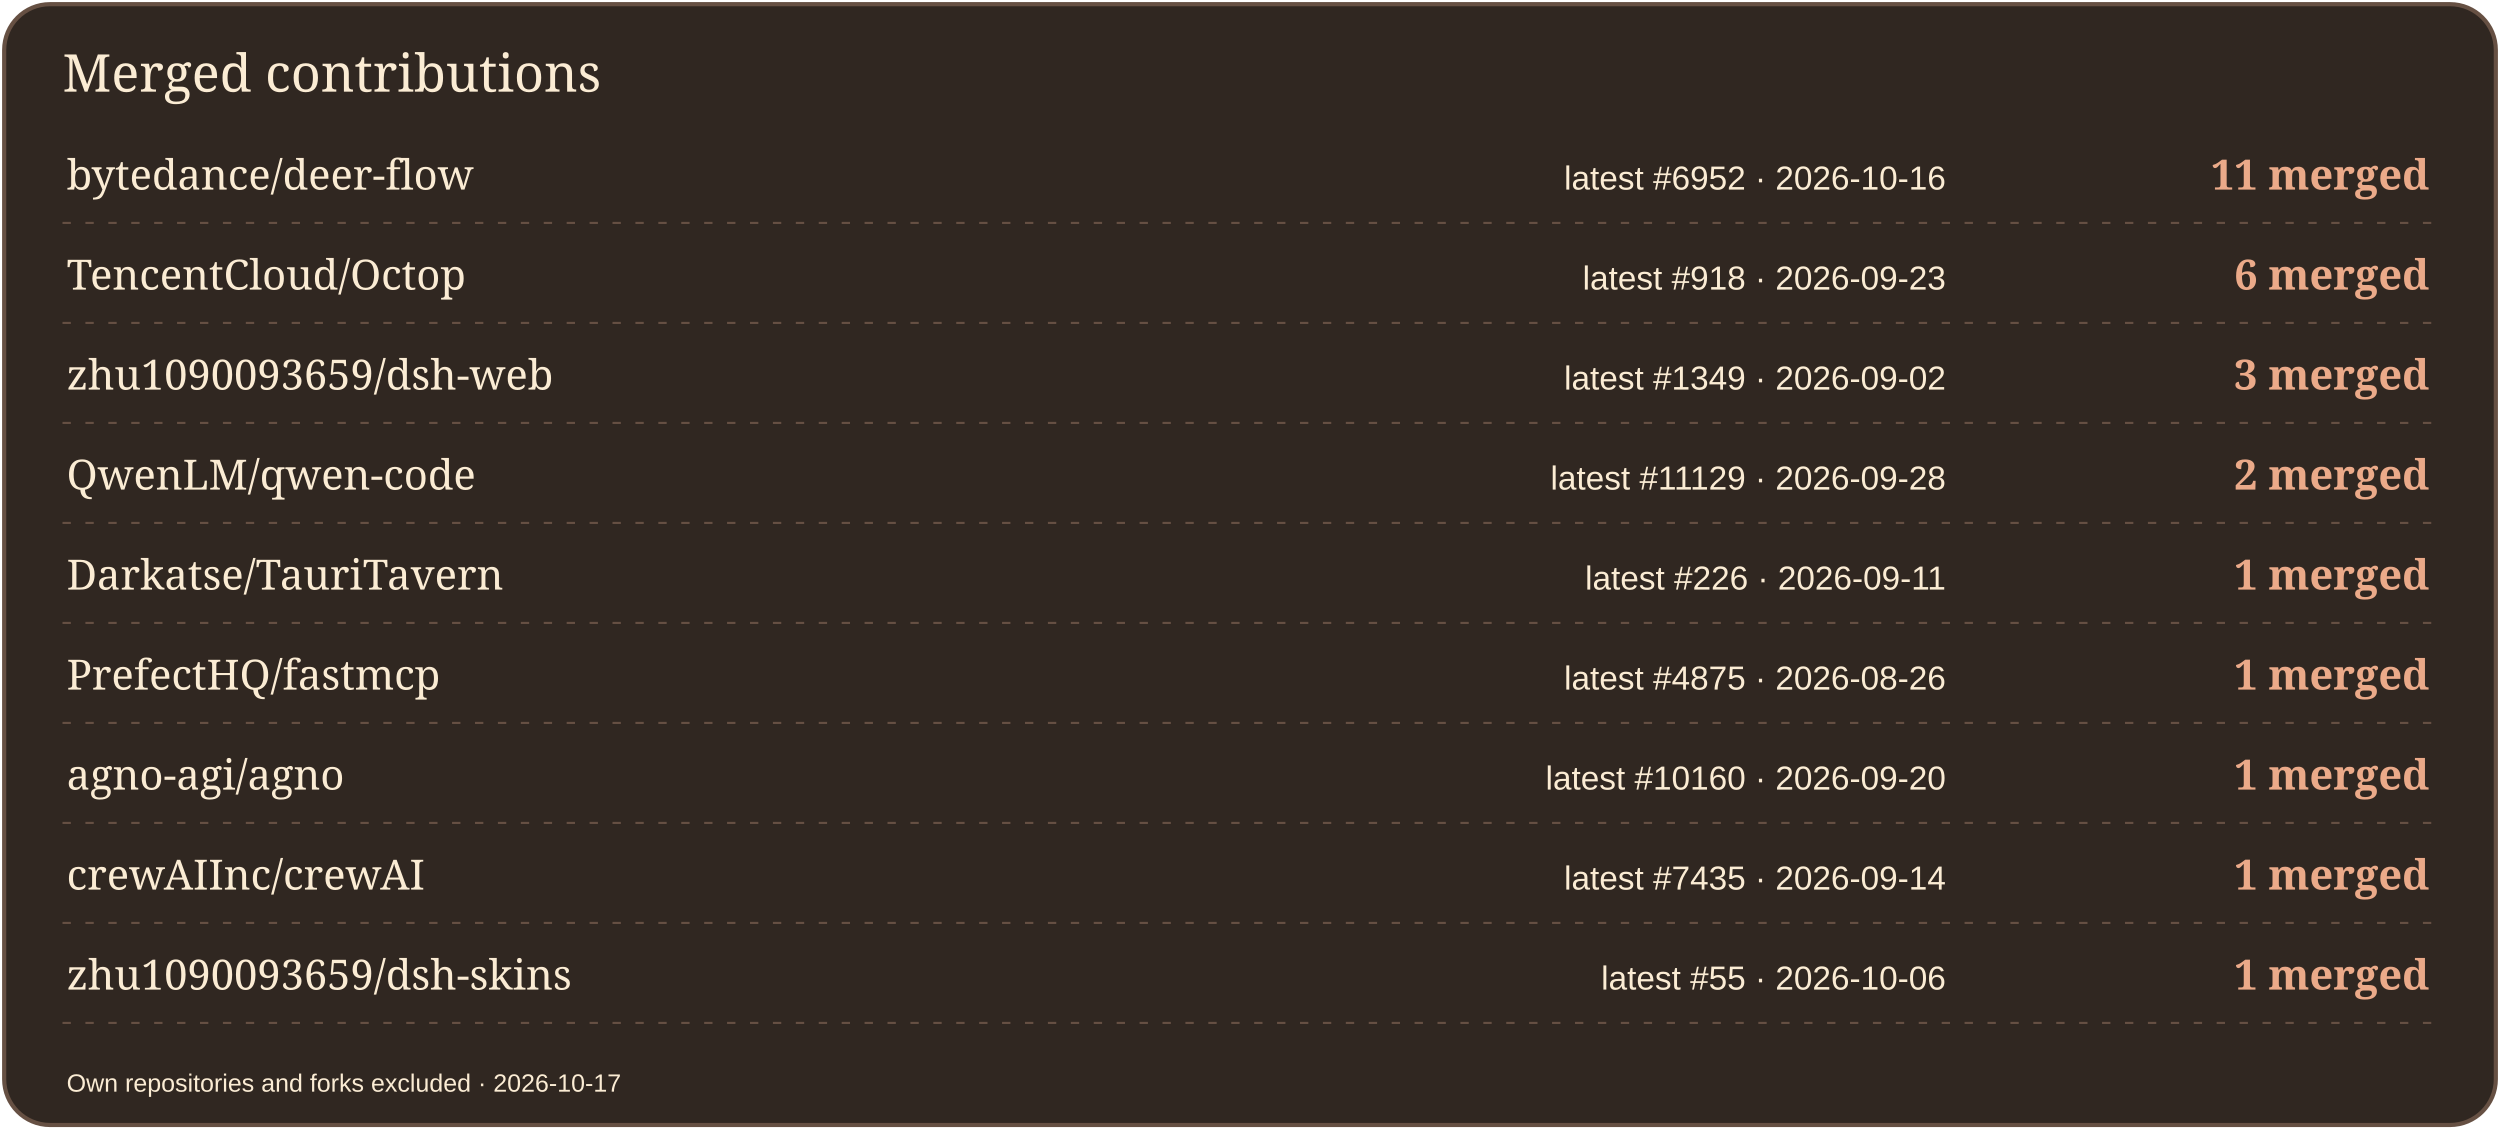
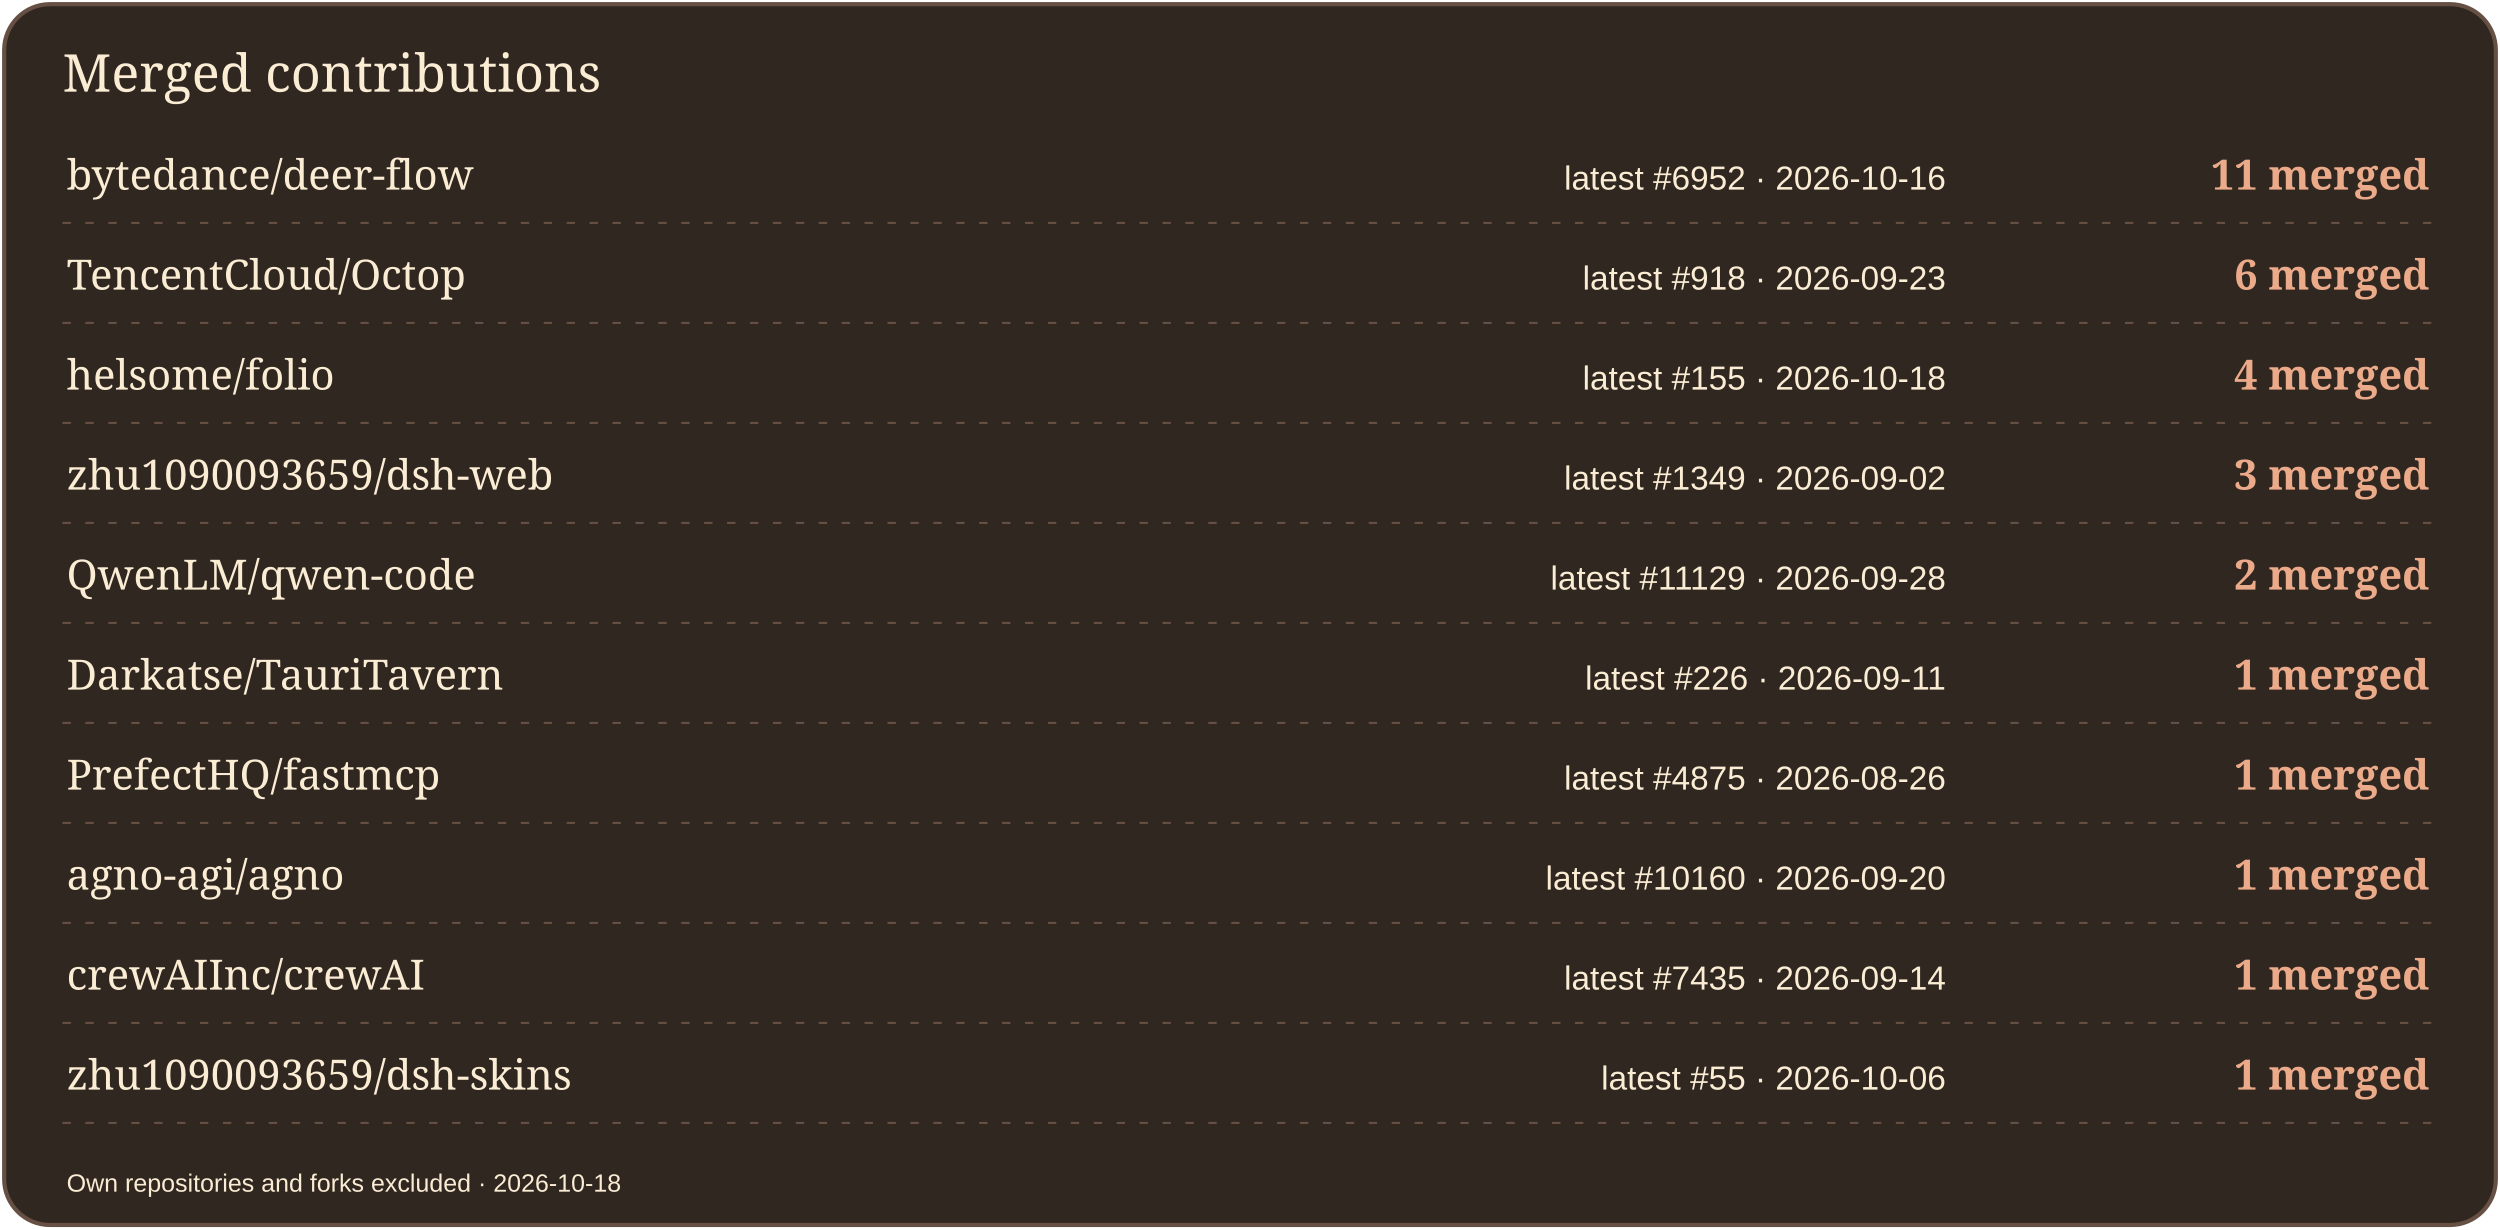
- <svg xmlns="http://www.w3.org/2000/svg" width="1200" height="542" viewBox="0 0 1200 542" role="img" aria-label="Merged contributions by project">
-   <rect x="2" y="2" width="1196" height="538" rx="22" fill="#302721" stroke="#665043" stroke-width="2" />
+ <svg xmlns="http://www.w3.org/2000/svg" width="1200" height="590" viewBox="0 0 1200 590" role="img" aria-label="Merged contributions by project">
+   <rect x="2" y="2" width="1196" height="586" rx="22" fill="#302721" stroke="#665043" stroke-width="2" />
  <text x="30" y="44" font-size="25" fill="#FBECD4" font-family="Georgia,serif">Merged contributions</text>
  <text x="32" y="91" font-size="20" fill="#FBECD4" font-family="Georgia,serif">bytedance/deer-flow</text>
  <text x="934" y="91" font-size="16" fill="#FBECD4" font-family="Arial,sans-serif" text-anchor="end">latest #6952 · 2026-10-16</text>
  <text x="1166" y="91" font-size="20" fill="#EBAA89" font-family="Georgia,serif" text-anchor="end" font-weight="700">11 merged</text>
  <path d="M30 107H1170" stroke="#665043" stroke-dasharray="4 7" />
  <text x="32" y="139" font-size="20" fill="#FBECD4" font-family="Georgia,serif">TencentCloud/Octop</text>
  <text x="934" y="139" font-size="16" fill="#FBECD4" font-family="Arial,sans-serif" text-anchor="end">latest #918 · 2026-09-23</text>
  <text x="1166" y="139" font-size="20" fill="#EBAA89" font-family="Georgia,serif" text-anchor="end" font-weight="700">6 merged</text>
  <path d="M30 155H1170" stroke="#665043" stroke-dasharray="4 7" />
-   <text x="32" y="187" font-size="20" fill="#FBECD4" font-family="Georgia,serif">zhu1090093659/dsh-web</text>
-   <text x="934" y="187" font-size="16" fill="#FBECD4" font-family="Arial,sans-serif" text-anchor="end">latest #1349 · 2026-09-02</text>
-   <text x="1166" y="187" font-size="20" fill="#EBAA89" font-family="Georgia,serif" text-anchor="end" font-weight="700">3 merged</text>
+   <text x="32" y="187" font-size="20" fill="#FBECD4" font-family="Georgia,serif">helsome/folio</text>
+   <text x="934" y="187" font-size="16" fill="#FBECD4" font-family="Arial,sans-serif" text-anchor="end">latest #155 · 2026-10-18</text>
+   <text x="1166" y="187" font-size="20" fill="#EBAA89" font-family="Georgia,serif" text-anchor="end" font-weight="700">4 merged</text>
  <path d="M30 203H1170" stroke="#665043" stroke-dasharray="4 7" />
-   <text x="32" y="235" font-size="20" fill="#FBECD4" font-family="Georgia,serif">QwenLM/qwen-code</text>
-   <text x="934" y="235" font-size="16" fill="#FBECD4" font-family="Arial,sans-serif" text-anchor="end">latest #11129 · 2026-09-28</text>
-   <text x="1166" y="235" font-size="20" fill="#EBAA89" font-family="Georgia,serif" text-anchor="end" font-weight="700">2 merged</text>
+   <text x="32" y="235" font-size="20" fill="#FBECD4" font-family="Georgia,serif">zhu1090093659/dsh-web</text>
+   <text x="934" y="235" font-size="16" fill="#FBECD4" font-family="Arial,sans-serif" text-anchor="end">latest #1349 · 2026-09-02</text>
+   <text x="1166" y="235" font-size="20" fill="#EBAA89" font-family="Georgia,serif" text-anchor="end" font-weight="700">3 merged</text>
  <path d="M30 251H1170" stroke="#665043" stroke-dasharray="4 7" />
-   <text x="32" y="283" font-size="20" fill="#FBECD4" font-family="Georgia,serif">Darkatse/TauriTavern</text>
-   <text x="934" y="283" font-size="16" fill="#FBECD4" font-family="Arial,sans-serif" text-anchor="end">latest #226 · 2026-09-11</text>
-   <text x="1166" y="283" font-size="20" fill="#EBAA89" font-family="Georgia,serif" text-anchor="end" font-weight="700">1 merged</text>
+   <text x="32" y="283" font-size="20" fill="#FBECD4" font-family="Georgia,serif">QwenLM/qwen-code</text>
+   <text x="934" y="283" font-size="16" fill="#FBECD4" font-family="Arial,sans-serif" text-anchor="end">latest #11129 · 2026-09-28</text>
+   <text x="1166" y="283" font-size="20" fill="#EBAA89" font-family="Georgia,serif" text-anchor="end" font-weight="700">2 merged</text>
  <path d="M30 299H1170" stroke="#665043" stroke-dasharray="4 7" />
-   <text x="32" y="331" font-size="20" fill="#FBECD4" font-family="Georgia,serif">PrefectHQ/fastmcp</text>
-   <text x="934" y="331" font-size="16" fill="#FBECD4" font-family="Arial,sans-serif" text-anchor="end">latest #4875 · 2026-08-26</text>
+   <text x="32" y="331" font-size="20" fill="#FBECD4" font-family="Georgia,serif">Darkatse/TauriTavern</text>
+   <text x="934" y="331" font-size="16" fill="#FBECD4" font-family="Arial,sans-serif" text-anchor="end">latest #226 · 2026-09-11</text>
  <text x="1166" y="331" font-size="20" fill="#EBAA89" font-family="Georgia,serif" text-anchor="end" font-weight="700">1 merged</text>
  <path d="M30 347H1170" stroke="#665043" stroke-dasharray="4 7" />
-   <text x="32" y="379" font-size="20" fill="#FBECD4" font-family="Georgia,serif">agno-agi/agno</text>
-   <text x="934" y="379" font-size="16" fill="#FBECD4" font-family="Arial,sans-serif" text-anchor="end">latest #10160 · 2026-09-20</text>
+   <text x="32" y="379" font-size="20" fill="#FBECD4" font-family="Georgia,serif">PrefectHQ/fastmcp</text>
+   <text x="934" y="379" font-size="16" fill="#FBECD4" font-family="Arial,sans-serif" text-anchor="end">latest #4875 · 2026-08-26</text>
  <text x="1166" y="379" font-size="20" fill="#EBAA89" font-family="Georgia,serif" text-anchor="end" font-weight="700">1 merged</text>
  <path d="M30 395H1170" stroke="#665043" stroke-dasharray="4 7" />
-   <text x="32" y="427" font-size="20" fill="#FBECD4" font-family="Georgia,serif">crewAIInc/crewAI</text>
-   <text x="934" y="427" font-size="16" fill="#FBECD4" font-family="Arial,sans-serif" text-anchor="end">latest #7435 · 2026-09-14</text>
+   <text x="32" y="427" font-size="20" fill="#FBECD4" font-family="Georgia,serif">agno-agi/agno</text>
+   <text x="934" y="427" font-size="16" fill="#FBECD4" font-family="Arial,sans-serif" text-anchor="end">latest #10160 · 2026-09-20</text>
  <text x="1166" y="427" font-size="20" fill="#EBAA89" font-family="Georgia,serif" text-anchor="end" font-weight="700">1 merged</text>
  <path d="M30 443H1170" stroke="#665043" stroke-dasharray="4 7" />
-   <text x="32" y="475" font-size="20" fill="#FBECD4" font-family="Georgia,serif">zhu1090093659/dsh-skins</text>
-   <text x="934" y="475" font-size="16" fill="#FBECD4" font-family="Arial,sans-serif" text-anchor="end">latest #55 · 2026-10-06</text>
+   <text x="32" y="475" font-size="20" fill="#FBECD4" font-family="Georgia,serif">crewAIInc/crewAI</text>
+   <text x="934" y="475" font-size="16" fill="#FBECD4" font-family="Arial,sans-serif" text-anchor="end">latest #7435 · 2026-09-14</text>
  <text x="1166" y="475" font-size="20" fill="#EBAA89" font-family="Georgia,serif" text-anchor="end" font-weight="700">1 merged</text>
  <path d="M30 491H1170" stroke="#665043" stroke-dasharray="4 7" />
-   <text x="32" y="524" font-size="12" fill="#FBECD4" font-family="Arial,sans-serif">Own repositories and forks excluded · 2026-10-17</text>
+   <text x="32" y="523" font-size="20" fill="#FBECD4" font-family="Georgia,serif">zhu1090093659/dsh-skins</text>
+   <text x="934" y="523" font-size="16" fill="#FBECD4" font-family="Arial,sans-serif" text-anchor="end">latest #55 · 2026-10-06</text>
+   <text x="1166" y="523" font-size="20" fill="#EBAA89" font-family="Georgia,serif" text-anchor="end" font-weight="700">1 merged</text>
+   <path d="M30 539H1170" stroke="#665043" stroke-dasharray="4 7" />
+   <text x="32" y="572" font-size="12" fill="#FBECD4" font-family="Arial,sans-serif">Own repositories and forks excluded · 2026-10-18</text>
</svg>
